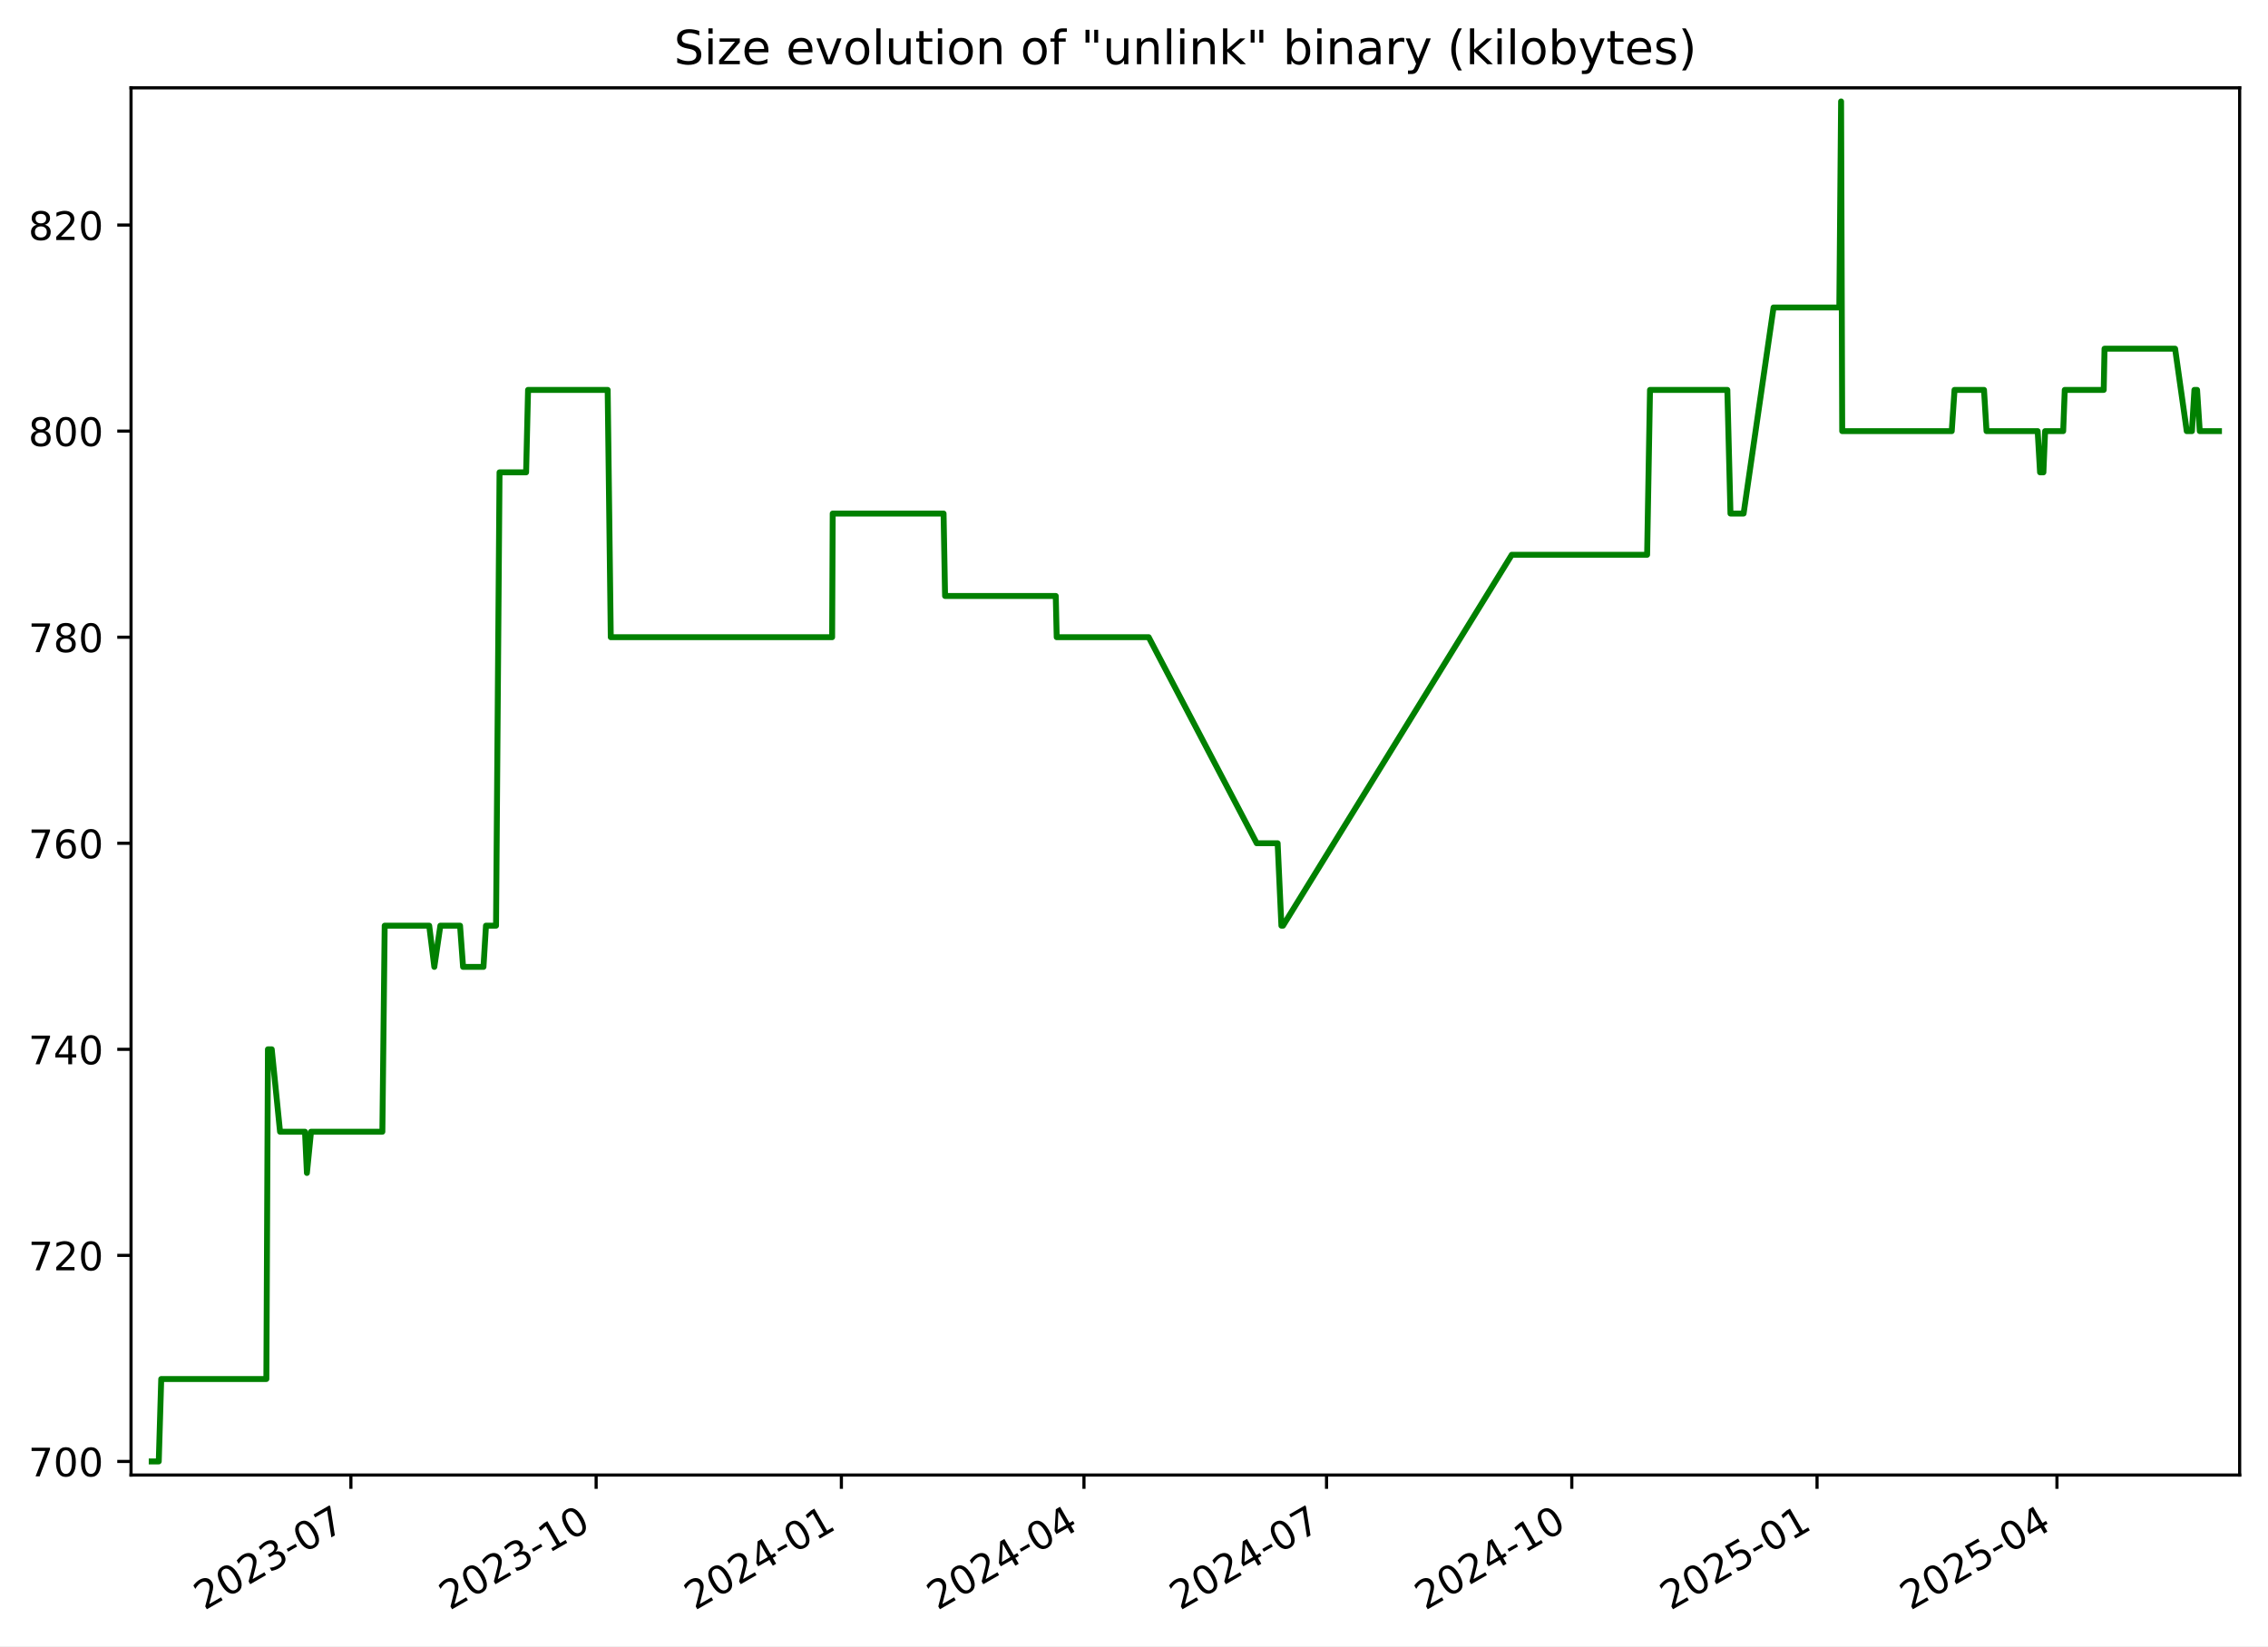
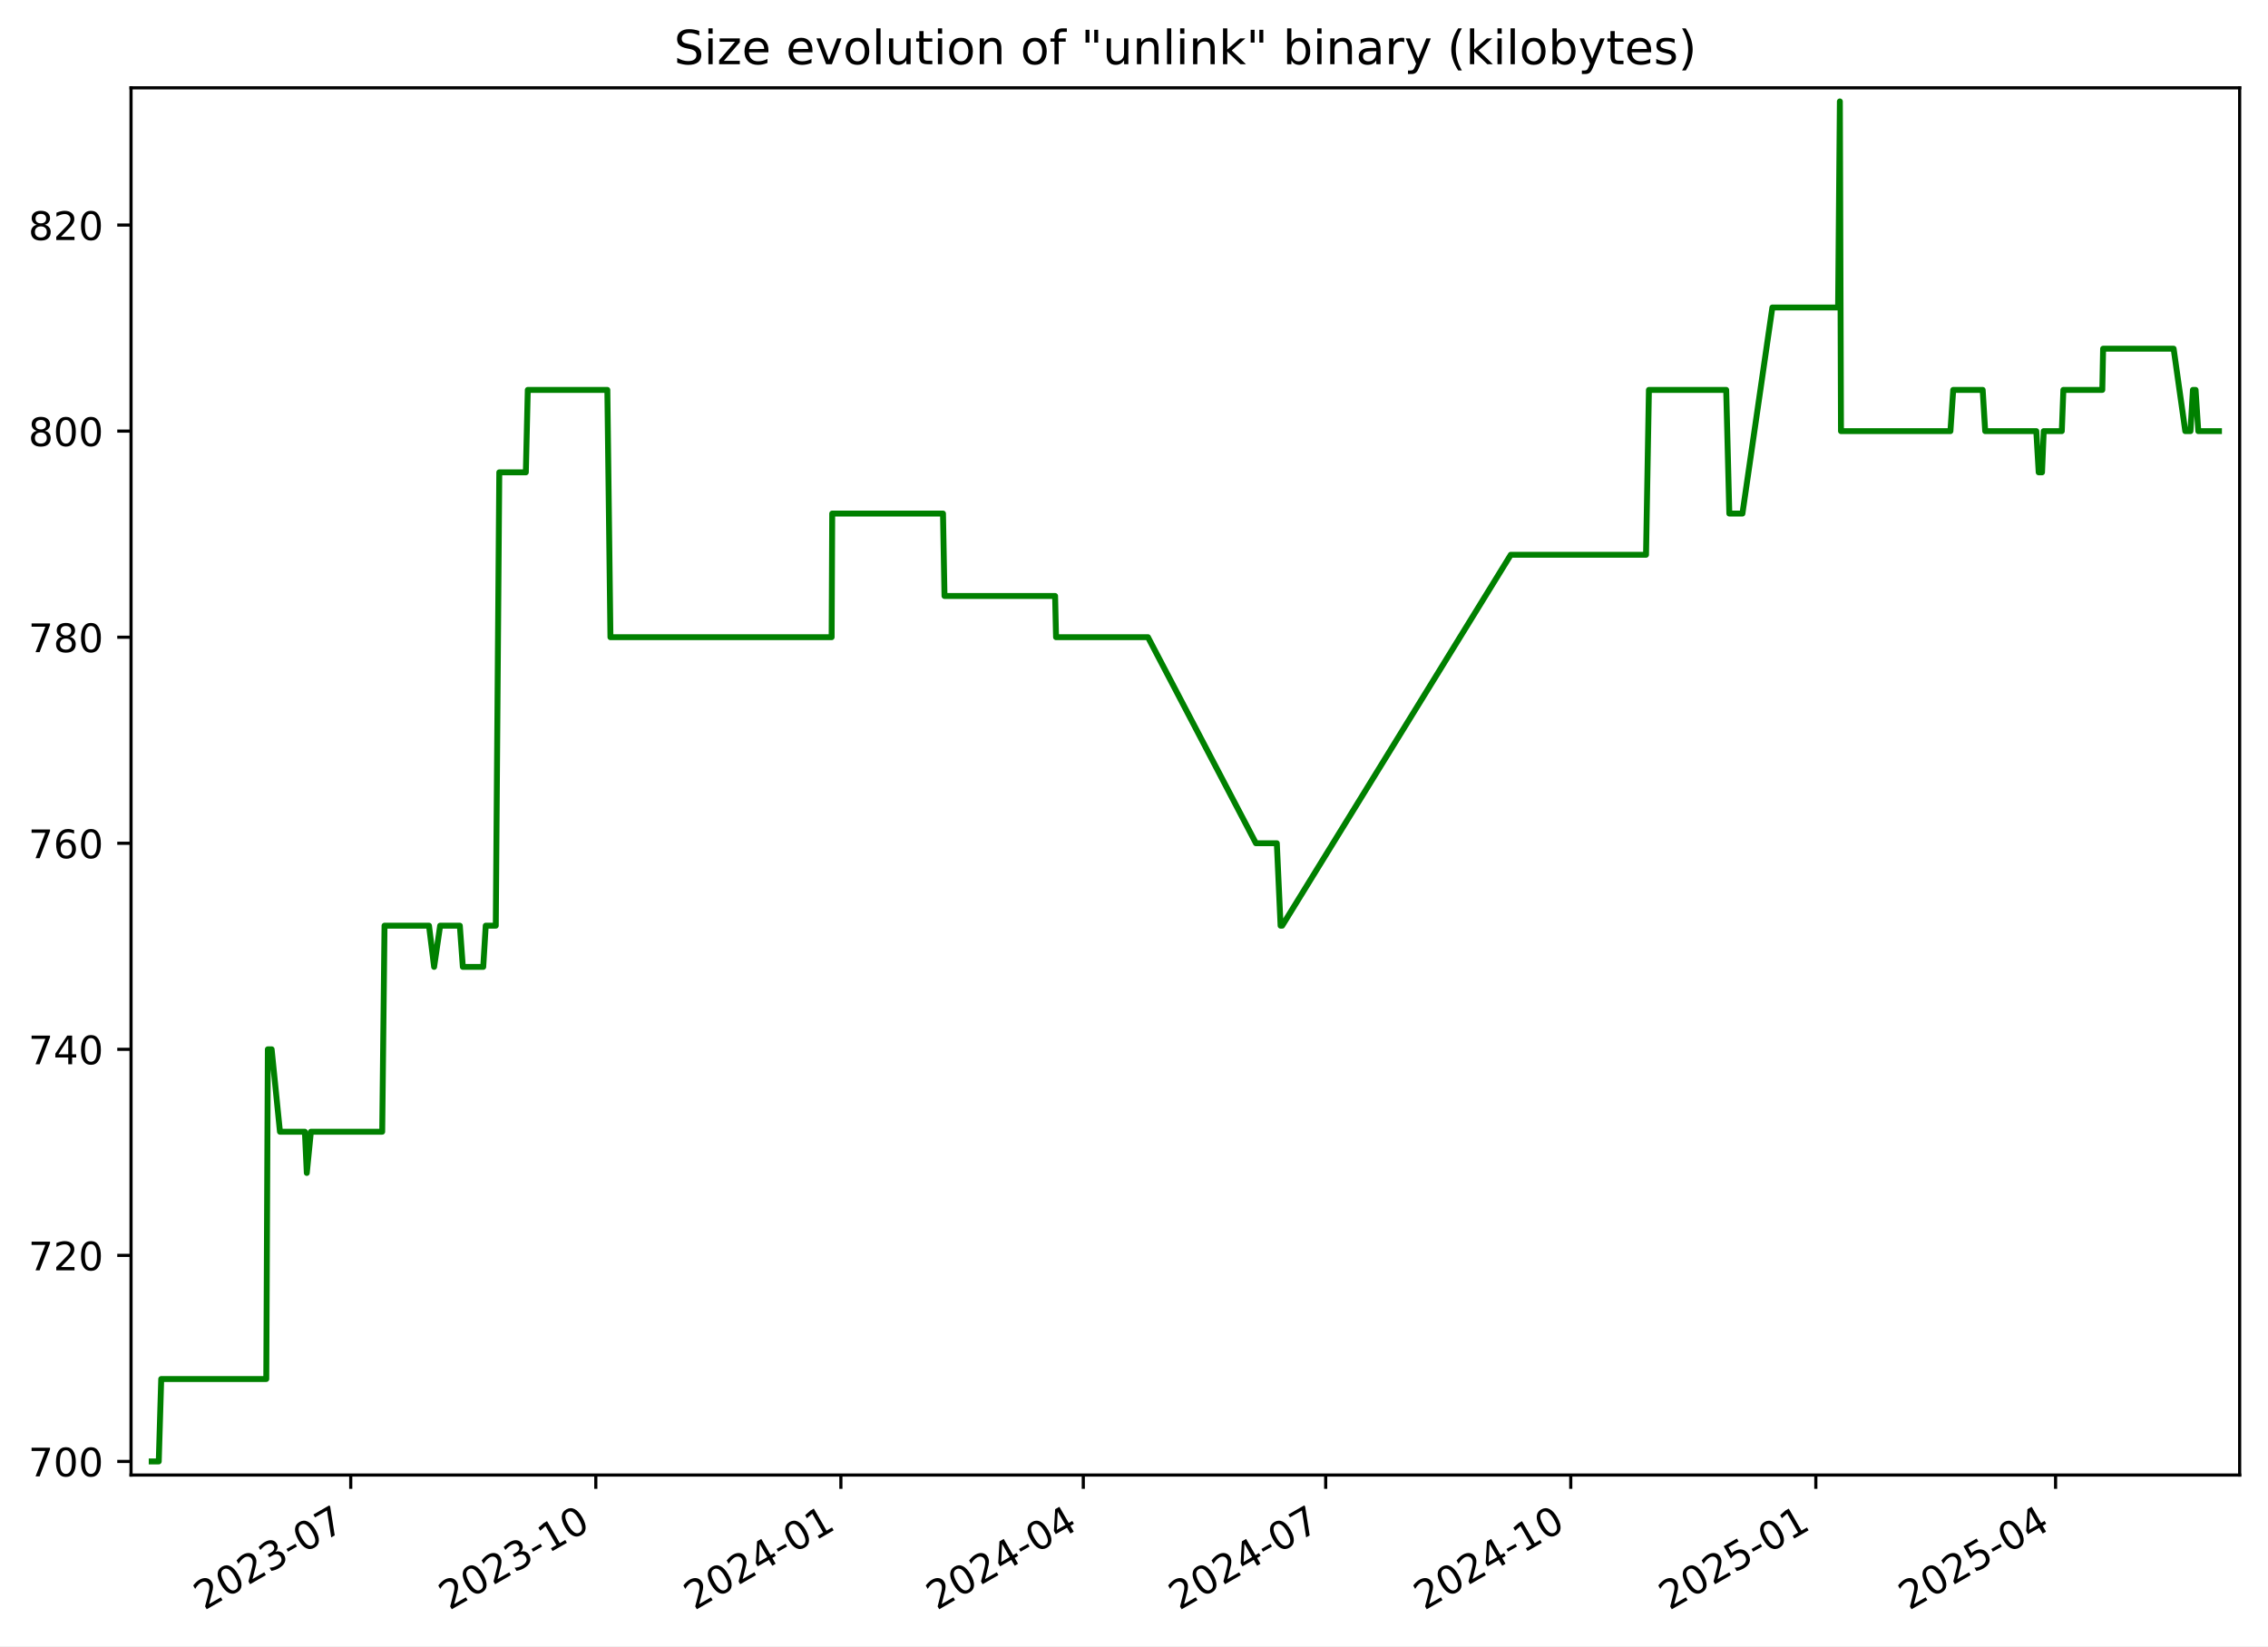
<svg xmlns="http://www.w3.org/2000/svg" xmlns:xlink="http://www.w3.org/1999/xlink" width="576.168pt" height="418.303pt" viewBox="0 0 576.168 418.303" version="1.1">
  <defs>
    <style type="text/css">*{stroke-linejoin: round; stroke-linecap: butt}</style>
  </defs>
  <g id="figure_1">
    <g id="patch_1">
      <path d="M -0 418.303  L 576.168 418.303  L 576.168 0  L -0 0  z " style="fill: #ffffff" />
    </g>
    <g id="axes_1">
      <g id="patch_2">
        <path d="M 33.288 374.83  L 568.967 374.83  L 568.967 22.318  L 33.288 22.318  z " style="fill: #ffffff" />
      </g>
      <g id="matplotlib.axis_1">
        <g id="xtick_1">
          <g id="line2d_1">
            <defs>
-               <path id="m92788fe060" d="M 0 0  L 0 3.5  " style="stroke: #000000; stroke-width: 0.8" />
+               <path id="m21872ed407" d="M 0 0  L 0 3.5  " style="stroke: #000000; stroke-width: 0.8" />
            </defs>
            <g>
-               <use xlink:href="#m92788fe060" x="89.141" y="374.83" style="stroke: #000000; stroke-width: 0.8" />
+               <use xlink:href="#m21872ed407" x="89.104" y="374.83" style="stroke: #000000; stroke-width: 0.8" />
            </g>
          </g>
          <g id="text_1">
-             <g transform="translate(51.91588 409.302) rotate(-30) scale(0.1 -0.1)">
+             <g transform="translate(51.87913 409.302) rotate(-30) scale(0.1 -0.1)">
              <defs>
                <path id="DejaVuSans-32" d="M 1228 531  L 3431 531  L 3431 0  L 469 0  L 469 531  Q 828 903 1448 1529  Q 2069 2156 2228 2338  Q 2531 2678 2651 2914  Q 2772 3150 2772 3378  Q 2772 3750 2511 3984  Q 2250 4219 1831 4219  Q 1534 4219 1204 4116  Q 875 4013 500 3803  L 500 4441  Q 881 4594 1212 4672  Q 1544 4750 1819 4750  Q 2544 4750 2975 4387  Q 3406 4025 3406 3419  Q 3406 3131 3298 2873  Q 3191 2616 2906 2266  Q 2828 2175 2409 1742  Q 1991 1309 1228 531  z " transform="scale(0.015625)" />
                <path id="DejaVuSans-30" d="M 2034 4250  Q 1547 4250 1301 3770  Q 1056 3291 1056 2328  Q 1056 1369 1301 889  Q 1547 409 2034 409  Q 2525 409 2770 889  Q 3016 1369 3016 2328  Q 3016 3291 2770 3770  Q 2525 4250 2034 4250  z M 2034 4750  Q 2819 4750 3233 4129  Q 3647 3509 3647 2328  Q 3647 1150 3233 529  Q 2819 -91 2034 -91  Q 1250 -91 836 529  Q 422 1150 422 2328  Q 422 3509 836 4129  Q 1250 4750 2034 4750  z " transform="scale(0.015625)" />
                <path id="DejaVuSans-33" d="M 2597 2516  Q 3050 2419 3304 2112  Q 3559 1806 3559 1356  Q 3559 666 3084 287  Q 2609 -91 1734 -91  Q 1441 -91 1130 -33  Q 819 25 488 141  L 488 750  Q 750 597 1062 519  Q 1375 441 1716 441  Q 2309 441 2620 675  Q 2931 909 2931 1356  Q 2931 1769 2642 2001  Q 2353 2234 1838 2234  L 1294 2234  L 1294 2753  L 1863 2753  Q 2328 2753 2575 2939  Q 2822 3125 2822 3475  Q 2822 3834 2567 4026  Q 2313 4219 1838 4219  Q 1578 4219 1281 4162  Q 984 4106 628 3988  L 628 4550  Q 988 4650 1302 4700  Q 1616 4750 1894 4750  Q 2613 4750 3031 4423  Q 3450 4097 3450 3541  Q 3450 3153 3228 2886  Q 3006 2619 2597 2516  z " transform="scale(0.015625)" />
                <path id="DejaVuSans-2d" d="M 313 2009  L 1997 2009  L 1997 1497  L 313 1497  L 313 2009  z " transform="scale(0.015625)" />
                <path id="DejaVuSans-37" d="M 525 4666  L 3525 4666  L 3525 4397  L 1831 0  L 1172 0  L 2766 4134  L 525 4134  L 525 4666  z " transform="scale(0.015625)" />
              </defs>
              <use xlink:href="#DejaVuSans-32" />
              <use xlink:href="#DejaVuSans-30" x="63.623" />
              <use xlink:href="#DejaVuSans-32" x="127.246" />
              <use xlink:href="#DejaVuSans-33" x="190.869" />
              <use xlink:href="#DejaVuSans-2d" x="254.492" />
              <use xlink:href="#DejaVuSans-30" x="290.576" />
              <use xlink:href="#DejaVuSans-37" x="354.199" />
            </g>
          </g>
        </g>
        <g id="xtick_2">
          <g id="line2d_2">
            <g>
-               <use xlink:href="#m92788fe060" x="151.444" y="374.83" style="stroke: #000000; stroke-width: 0.8" />
+               <use xlink:href="#m21872ed407" x="151.362" y="374.83" style="stroke: #000000; stroke-width: 0.8" />
            </g>
          </g>
          <g id="text_2">
-             <g transform="translate(114.2191 409.302) rotate(-30) scale(0.1 -0.1)">
+             <g transform="translate(114.1371 409.302) rotate(-30) scale(0.1 -0.1)">
              <defs>
                <path id="DejaVuSans-31" d="M 794 531  L 1825 531  L 1825 4091  L 703 3866  L 703 4441  L 1819 4666  L 2450 4666  L 2450 531  L 3481 531  L 3481 0  L 794 0  L 794 531  z " transform="scale(0.015625)" />
              </defs>
              <use xlink:href="#DejaVuSans-32" />
              <use xlink:href="#DejaVuSans-30" x="63.623" />
              <use xlink:href="#DejaVuSans-32" x="127.246" />
              <use xlink:href="#DejaVuSans-33" x="190.869" />
              <use xlink:href="#DejaVuSans-2d" x="254.492" />
              <use xlink:href="#DejaVuSans-31" x="290.576" />
              <use xlink:href="#DejaVuSans-30" x="354.199" />
            </g>
          </g>
        </g>
        <g id="xtick_3">
          <g id="line2d_3">
            <g>
-               <use xlink:href="#m92788fe060" x="213.747" y="374.83" style="stroke: #000000; stroke-width: 0.8" />
+               <use xlink:href="#m21872ed407" x="213.62" y="374.83" style="stroke: #000000; stroke-width: 0.8" />
            </g>
          </g>
          <g id="text_3">
-             <g transform="translate(176.5223 409.302) rotate(-30) scale(0.1 -0.1)">
+             <g transform="translate(176.3951 409.302) rotate(-30) scale(0.1 -0.1)">
              <defs>
                <path id="DejaVuSans-34" d="M 2419 4116  L 825 1625  L 2419 1625  L 2419 4116  z M 2253 4666  L 3047 4666  L 3047 1625  L 3713 1625  L 3713 1100  L 3047 1100  L 3047 0  L 2419 0  L 2419 1100  L 313 1100  L 313 1709  L 2253 4666  z " transform="scale(0.015625)" />
              </defs>
              <use xlink:href="#DejaVuSans-32" />
              <use xlink:href="#DejaVuSans-30" x="63.623" />
              <use xlink:href="#DejaVuSans-32" x="127.246" />
              <use xlink:href="#DejaVuSans-34" x="190.869" />
              <use xlink:href="#DejaVuSans-2d" x="254.492" />
              <use xlink:href="#DejaVuSans-30" x="290.576" />
              <use xlink:href="#DejaVuSans-31" x="354.199" />
            </g>
          </g>
        </g>
        <g id="xtick_4">
          <g id="line2d_4">
            <g>
-               <use xlink:href="#m92788fe060" x="275.373" y="374.83" style="stroke: #000000; stroke-width: 0.8" />
+               <use xlink:href="#m21872ed407" x="275.201" y="374.83" style="stroke: #000000; stroke-width: 0.8" />
            </g>
          </g>
          <g id="text_4">
-             <g transform="translate(238.1483 409.302) rotate(-30) scale(0.1 -0.1)">
+             <g transform="translate(237.9763 409.302) rotate(-30) scale(0.1 -0.1)">
              <use xlink:href="#DejaVuSans-32" />
              <use xlink:href="#DejaVuSans-30" x="63.623" />
              <use xlink:href="#DejaVuSans-32" x="127.246" />
              <use xlink:href="#DejaVuSans-34" x="190.869" />
              <use xlink:href="#DejaVuSans-2d" x="254.492" />
              <use xlink:href="#DejaVuSans-30" x="290.576" />
              <use xlink:href="#DejaVuSans-34" x="354.199" />
            </g>
          </g>
        </g>
        <g id="xtick_5">
          <g id="line2d_5">
            <g>
-               <use xlink:href="#m92788fe060" x="336.999" y="374.83" style="stroke: #000000; stroke-width: 0.8" />
+               <use xlink:href="#m21872ed407" x="336.782" y="374.83" style="stroke: #000000; stroke-width: 0.8" />
            </g>
          </g>
          <g id="text_5">
-             <g transform="translate(299.7743 409.302) rotate(-30) scale(0.1 -0.1)">
+             <g transform="translate(299.5576 409.302) rotate(-30) scale(0.1 -0.1)">
              <use xlink:href="#DejaVuSans-32" />
              <use xlink:href="#DejaVuSans-30" x="63.623" />
              <use xlink:href="#DejaVuSans-32" x="127.246" />
              <use xlink:href="#DejaVuSans-34" x="190.869" />
              <use xlink:href="#DejaVuSans-2d" x="254.492" />
              <use xlink:href="#DejaVuSans-30" x="290.576" />
              <use xlink:href="#DejaVuSans-37" x="354.199" />
            </g>
          </g>
        </g>
        <g id="xtick_6">
          <g id="line2d_6">
            <g>
-               <use xlink:href="#m92788fe060" x="399.302" y="374.83" style="stroke: #000000; stroke-width: 0.8" />
+               <use xlink:href="#m21872ed407" x="399.04" y="374.83" style="stroke: #000000; stroke-width: 0.8" />
            </g>
          </g>
          <g id="text_6">
-             <g transform="translate(362.0775 409.302) rotate(-30) scale(0.1 -0.1)">
+             <g transform="translate(361.8155 409.302) rotate(-30) scale(0.1 -0.1)">
              <use xlink:href="#DejaVuSans-32" />
              <use xlink:href="#DejaVuSans-30" x="63.623" />
              <use xlink:href="#DejaVuSans-32" x="127.246" />
              <use xlink:href="#DejaVuSans-34" x="190.869" />
              <use xlink:href="#DejaVuSans-2d" x="254.492" />
              <use xlink:href="#DejaVuSans-31" x="290.576" />
              <use xlink:href="#DejaVuSans-30" x="354.199" />
            </g>
          </g>
        </g>
        <g id="xtick_7">
          <g id="line2d_7">
            <g>
-               <use xlink:href="#m92788fe060" x="461.606" y="374.83" style="stroke: #000000; stroke-width: 0.8" />
+               <use xlink:href="#m21872ed407" x="461.298" y="374.83" style="stroke: #000000; stroke-width: 0.8" />
            </g>
          </g>
          <g id="text_7">
-             <g transform="translate(424.3807 409.302) rotate(-30) scale(0.1 -0.1)">
+             <g transform="translate(424.0735 409.302) rotate(-30) scale(0.1 -0.1)">
              <defs>
                <path id="DejaVuSans-35" d="M 691 4666  L 3169 4666  L 3169 4134  L 1269 4134  L 1269 2991  Q 1406 3038 1543 3061  Q 1681 3084 1819 3084  Q 2600 3084 3056 2656  Q 3513 2228 3513 1497  Q 3513 744 3044 326  Q 2575 -91 1722 -91  Q 1428 -91 1123 -41  Q 819 9 494 109  L 494 744  Q 775 591 1075 516  Q 1375 441 1709 441  Q 2250 441 2565 725  Q 2881 1009 2881 1497  Q 2881 1984 2565 2268  Q 2250 2553 1709 2553  Q 1456 2553 1204 2497  Q 953 2441 691 2322  L 691 4666  z " transform="scale(0.015625)" />
              </defs>
              <use xlink:href="#DejaVuSans-32" />
              <use xlink:href="#DejaVuSans-30" x="63.623" />
              <use xlink:href="#DejaVuSans-32" x="127.246" />
              <use xlink:href="#DejaVuSans-35" x="190.869" />
              <use xlink:href="#DejaVuSans-2d" x="254.492" />
              <use xlink:href="#DejaVuSans-30" x="290.576" />
              <use xlink:href="#DejaVuSans-31" x="354.199" />
            </g>
          </g>
        </g>
        <g id="xtick_8">
          <g id="line2d_8">
            <g>
-               <use xlink:href="#m92788fe060" x="522.554" y="374.83" style="stroke: #000000; stroke-width: 0.8" />
+               <use xlink:href="#m21872ed407" x="522.203" y="374.83" style="stroke: #000000; stroke-width: 0.8" />
            </g>
          </g>
          <g id="text_8">
-             <g transform="translate(485.3295 409.302) rotate(-30) scale(0.1 -0.1)">
+             <g transform="translate(484.978 409.302) rotate(-30) scale(0.1 -0.1)">
              <use xlink:href="#DejaVuSans-32" />
              <use xlink:href="#DejaVuSans-30" x="63.623" />
              <use xlink:href="#DejaVuSans-32" x="127.246" />
              <use xlink:href="#DejaVuSans-35" x="190.869" />
              <use xlink:href="#DejaVuSans-2d" x="254.492" />
              <use xlink:href="#DejaVuSans-30" x="290.576" />
              <use xlink:href="#DejaVuSans-34" x="354.199" />
            </g>
          </g>
        </g>
      </g>
      <g id="matplotlib.axis_2">
        <g id="ytick_1">
          <g id="line2d_9">
            <defs>
-               <path id="mbd08d8e679" d="M 0 0  L -3.5 0  " style="stroke: #000000; stroke-width: 0.8" />
+               <path id="m68d2ca5fd7" d="M 0 0  L -3.5 0  " style="stroke: #000000; stroke-width: 0.8" />
            </defs>
            <g>
-               <use xlink:href="#mbd08d8e679" x="33.288" y="371.374" style="stroke: #000000; stroke-width: 0.8" />
+               <use xlink:href="#m68d2ca5fd7" x="33.288" y="371.374" style="stroke: #000000; stroke-width: 0.8" />
            </g>
          </g>
          <g id="text_9">
            <g transform="translate(7.2 375.1733) scale(0.1 -0.1)">
              <use xlink:href="#DejaVuSans-37" />
              <use xlink:href="#DejaVuSans-30" x="63.623" />
              <use xlink:href="#DejaVuSans-30" x="127.246" />
            </g>
          </g>
        </g>
        <g id="ytick_2">
          <g id="line2d_10">
            <g>
-               <use xlink:href="#mbd08d8e679" x="33.288" y="319.01" style="stroke: #000000; stroke-width: 0.8" />
+               <use xlink:href="#m68d2ca5fd7" x="33.288" y="319.01" style="stroke: #000000; stroke-width: 0.8" />
            </g>
          </g>
          <g id="text_10">
            <g transform="translate(7.2 322.8097) scale(0.1 -0.1)">
              <use xlink:href="#DejaVuSans-37" />
              <use xlink:href="#DejaVuSans-32" x="63.623" />
              <use xlink:href="#DejaVuSans-30" x="127.246" />
            </g>
          </g>
        </g>
        <g id="ytick_3">
          <g id="line2d_11">
            <g>
-               <use xlink:href="#mbd08d8e679" x="33.288" y="266.647" style="stroke: #000000; stroke-width: 0.8" />
+               <use xlink:href="#m68d2ca5fd7" x="33.288" y="266.647" style="stroke: #000000; stroke-width: 0.8" />
            </g>
          </g>
          <g id="text_11">
            <g transform="translate(7.2 270.4461) scale(0.1 -0.1)">
              <use xlink:href="#DejaVuSans-37" />
              <use xlink:href="#DejaVuSans-34" x="63.623" />
              <use xlink:href="#DejaVuSans-30" x="127.246" />
            </g>
          </g>
        </g>
        <g id="ytick_4">
          <g id="line2d_12">
            <g>
-               <use xlink:href="#mbd08d8e679" x="33.288" y="214.283" style="stroke: #000000; stroke-width: 0.8" />
+               <use xlink:href="#m68d2ca5fd7" x="33.288" y="214.283" style="stroke: #000000; stroke-width: 0.8" />
            </g>
          </g>
          <g id="text_12">
            <g transform="translate(7.2 218.0824) scale(0.1 -0.1)">
              <defs>
                <path id="DejaVuSans-36" d="M 2113 2584  Q 1688 2584 1439 2293  Q 1191 2003 1191 1497  Q 1191 994 1439 701  Q 1688 409 2113 409  Q 2538 409 2786 701  Q 3034 994 3034 1497  Q 3034 2003 2786 2293  Q 2538 2584 2113 2584  z M 3366 4563  L 3366 3988  Q 3128 4100 2886 4159  Q 2644 4219 2406 4219  Q 1781 4219 1451 3797  Q 1122 3375 1075 2522  Q 1259 2794 1537 2939  Q 1816 3084 2150 3084  Q 2853 3084 3261 2657  Q 3669 2231 3669 1497  Q 3669 778 3244 343  Q 2819 -91 2113 -91  Q 1303 -91 875 529  Q 447 1150 447 2328  Q 447 3434 972 4092  Q 1497 4750 2381 4750  Q 2619 4750 2861 4703  Q 3103 4656 3366 4563  z " transform="scale(0.015625)" />
              </defs>
              <use xlink:href="#DejaVuSans-37" />
              <use xlink:href="#DejaVuSans-36" x="63.623" />
              <use xlink:href="#DejaVuSans-30" x="127.246" />
            </g>
          </g>
        </g>
        <g id="ytick_5">
          <g id="line2d_13">
            <g>
-               <use xlink:href="#mbd08d8e679" x="33.288" y="161.92" style="stroke: #000000; stroke-width: 0.8" />
+               <use xlink:href="#m68d2ca5fd7" x="33.288" y="161.92" style="stroke: #000000; stroke-width: 0.8" />
            </g>
          </g>
          <g id="text_13">
            <g transform="translate(7.2 165.7188) scale(0.1 -0.1)">
              <defs>
                <path id="DejaVuSans-38" d="M 2034 2216  Q 1584 2216 1326 1975  Q 1069 1734 1069 1313  Q 1069 891 1326 650  Q 1584 409 2034 409  Q 2484 409 2743 651  Q 3003 894 3003 1313  Q 3003 1734 2745 1975  Q 2488 2216 2034 2216  z M 1403 2484  Q 997 2584 770 2862  Q 544 3141 544 3541  Q 544 4100 942 4425  Q 1341 4750 2034 4750  Q 2731 4750 3128 4425  Q 3525 4100 3525 3541  Q 3525 3141 3298 2862  Q 3072 2584 2669 2484  Q 3125 2378 3379 2068  Q 3634 1759 3634 1313  Q 3634 634 3220 271  Q 2806 -91 2034 -91  Q 1263 -91 848 271  Q 434 634 434 1313  Q 434 1759 690 2068  Q 947 2378 1403 2484  z M 1172 3481  Q 1172 3119 1398 2916  Q 1625 2713 2034 2713  Q 2441 2713 2670 2916  Q 2900 3119 2900 3481  Q 2900 3844 2670 4047  Q 2441 4250 2034 4250  Q 1625 4250 1398 4047  Q 1172 3844 1172 3481  z " transform="scale(0.015625)" />
              </defs>
              <use xlink:href="#DejaVuSans-37" />
              <use xlink:href="#DejaVuSans-38" x="63.623" />
              <use xlink:href="#DejaVuSans-30" x="127.246" />
            </g>
          </g>
        </g>
        <g id="ytick_6">
          <g id="line2d_14">
            <g>
-               <use xlink:href="#mbd08d8e679" x="33.288" y="109.556" style="stroke: #000000; stroke-width: 0.8" />
+               <use xlink:href="#m68d2ca5fd7" x="33.288" y="109.556" style="stroke: #000000; stroke-width: 0.8" />
            </g>
          </g>
          <g id="text_14">
            <g transform="translate(7.2 113.3552) scale(0.1 -0.1)">
              <use xlink:href="#DejaVuSans-38" />
              <use xlink:href="#DejaVuSans-30" x="63.623" />
              <use xlink:href="#DejaVuSans-30" x="127.246" />
            </g>
          </g>
        </g>
        <g id="ytick_7">
          <g id="line2d_15">
            <g>
-               <use xlink:href="#mbd08d8e679" x="33.288" y="57.192" style="stroke: #000000; stroke-width: 0.8" />
+               <use xlink:href="#m68d2ca5fd7" x="33.288" y="57.192" style="stroke: #000000; stroke-width: 0.8" />
            </g>
          </g>
          <g id="text_15">
            <g transform="translate(7.2 60.99153) scale(0.1 -0.1)">
              <use xlink:href="#DejaVuSans-38" />
              <use xlink:href="#DejaVuSans-32" x="63.623" />
              <use xlink:href="#DejaVuSans-30" x="127.246" />
            </g>
          </g>
        </g>
      </g>
      <g id="line2d_16">
-         <path d="M 38.539 371.374  L 40.332 371.374  L 40.959 350.429  L 67.668 350.429  L 68.065 266.647  L 69.032 266.647  L 71.143 287.592  L 77.481 287.592  L 77.969 298.065  L 79.012 287.592  L 97.138 287.592  L 97.728 235.229  L 109.037 235.229  L 110.335 245.701  L 111.87 235.229  L 116.872 235.229  L 117.638 245.701  L 122.825 245.701  L 123.459 235.229  L 126.014 235.229  L 126.905 120.029  L 133.654 120.029  L 134.151 99.083  L 154.376 99.083  L 155.162 161.92  L 211.397 161.92  L 211.543 130.501  L 239.708 130.501  L 240.088 151.447  L 268.208 151.447  L 268.448 161.92  L 291.816 161.92  L 319.264 214.283  L 324.576 214.283  L 325.53 235.229  L 325.942 235.229  L 384.055 140.974  L 418.439 140.974  L 419.172 99.083  L 438.819 99.083  L 439.614 130.501  L 442.948 130.501  L 450.555 78.138  L 467.264 78.138  L 467.715 25.774  L 468 109.556  L 495.824 109.556  L 496.535 99.083  L 504.024 99.083  L 504.662 109.556  L 517.654 109.556  L 518.261 120.029  L 519.11 120.029  L 519.544 109.556  L 524.138 109.556  L 524.537 99.083  L 534.433 99.083  L 534.64 88.61  L 552.57 88.61  L 555.529 109.556  L 556.848 109.556  L 557.471 99.083  L 558.15 99.083  L 558.835 109.556  L 563.716 109.556  L 563.716 109.556  " clip-path="url(#p255a5a4bf0)" style="fill: none; stroke: #008000; stroke-width: 1.5; stroke-linecap: square" />
+         <path d="M 38.539 371.374  L 40.331 371.374  L 40.957 350.429  L 67.647 350.429  L 68.043 266.647  L 69.01 266.647  L 71.12 287.592  L 77.453 287.592  L 77.94 298.065  L 78.982 287.592  L 97.096 287.592  L 97.685 235.229  L 108.985 235.229  L 110.283 245.701  L 111.817 235.229  L 116.815 235.229  L 117.581 245.701  L 122.764 245.701  L 123.398 235.229  L 125.95 235.229  L 126.841 120.029  L 133.585 120.029  L 134.082 99.083  L 154.292 99.083  L 155.077 161.92  L 211.272 161.92  L 211.418 130.501  L 239.562 130.501  L 239.942 151.447  L 268.041 151.447  L 268.281 161.92  L 291.633 161.92  L 319.06 214.283  L 324.368 214.283  L 325.322 235.229  L 325.734 235.229  L 383.804 140.974  L 418.163 140.974  L 418.895 99.083  L 438.528 99.083  L 439.322 130.501  L 442.654 130.501  L 450.255 78.138  L 466.953 78.138  L 467.404 25.774  L 467.688 109.556  L 495.492 109.556  L 496.202 99.083  L 503.686 99.083  L 504.323 109.556  L 517.306 109.556  L 517.913 120.029  L 518.761 120.029  L 519.195 109.556  L 523.786 109.556  L 524.184 99.083  L 534.073 99.083  L 534.28 88.61  L 552.197 88.61  L 555.154 109.556  L 556.472 109.556  L 557.094 99.083  L 557.773 99.083  L 558.457 109.556  L 563.716 109.556  L 563.716 109.556  " clip-path="url(#pa2238e5ae8)" style="fill: none; stroke: #008000; stroke-width: 1.5; stroke-linecap: square" />
      </g>
      <g id="patch_3">
        <path d="M 33.288 374.83  L 33.288 22.318  " style="fill: none; stroke: #000000; stroke-width: 0.8; stroke-linejoin: miter; stroke-linecap: square" />
      </g>
      <g id="patch_4">
        <path d="M 568.967 374.83  L 568.967 22.318  " style="fill: none; stroke: #000000; stroke-width: 0.8; stroke-linejoin: miter; stroke-linecap: square" />
      </g>
      <g id="patch_5">
        <path d="M 33.288 374.83  L 568.967 374.83  " style="fill: none; stroke: #000000; stroke-width: 0.8; stroke-linejoin: miter; stroke-linecap: square" />
      </g>
      <g id="patch_6">
        <path d="M 33.288 22.318  L 568.967 22.318  " style="fill: none; stroke: #000000; stroke-width: 0.8; stroke-linejoin: miter; stroke-linecap: square" />
      </g>
      <g id="text_16">
        <g transform="translate(171.2163 16.31812) scale(0.12 -0.12)">
          <defs>
            <path id="DejaVuSans-53" d="M 3425 4513  L 3425 3897  Q 3066 4069 2747 4153  Q 2428 4238 2131 4238  Q 1616 4238 1336 4038  Q 1056 3838 1056 3469  Q 1056 3159 1242 3001  Q 1428 2844 1947 2747  L 2328 2669  Q 3034 2534 3370 2195  Q 3706 1856 3706 1288  Q 3706 609 3251 259  Q 2797 -91 1919 -91  Q 1588 -91 1214 -16  Q 841 59 441 206  L 441 856  Q 825 641 1194 531  Q 1563 422 1919 422  Q 2459 422 2753 634  Q 3047 847 3047 1241  Q 3047 1584 2836 1778  Q 2625 1972 2144 2069  L 1759 2144  Q 1053 2284 737 2584  Q 422 2884 422 3419  Q 422 4038 858 4394  Q 1294 4750 2059 4750  Q 2388 4750 2728 4690  Q 3069 4631 3425 4513  z " transform="scale(0.015625)" />
            <path id="DejaVuSans-69" d="M 603 3500  L 1178 3500  L 1178 0  L 603 0  L 603 3500  z M 603 4863  L 1178 4863  L 1178 4134  L 603 4134  L 603 4863  z " transform="scale(0.015625)" />
            <path id="DejaVuSans-7a" d="M 353 3500  L 3084 3500  L 3084 2975  L 922 459  L 3084 459  L 3084 0  L 275 0  L 275 525  L 2438 3041  L 353 3041  L 353 3500  z " transform="scale(0.015625)" />
            <path id="DejaVuSans-65" d="M 3597 1894  L 3597 1613  L 953 1613  Q 991 1019 1311 708  Q 1631 397 2203 397  Q 2534 397 2845 478  Q 3156 559 3463 722  L 3463 178  Q 3153 47 2828 -22  Q 2503 -91 2169 -91  Q 1331 -91 842 396  Q 353 884 353 1716  Q 353 2575 817 3079  Q 1281 3584 2069 3584  Q 2775 3584 3186 3129  Q 3597 2675 3597 1894  z M 3022 2063  Q 3016 2534 2758 2815  Q 2500 3097 2075 3097  Q 1594 3097 1305 2825  Q 1016 2553 972 2059  L 3022 2063  z " transform="scale(0.015625)" />
            <path id="DejaVuSans-20" transform="scale(0.015625)" />
            <path id="DejaVuSans-76" d="M 191 3500  L 800 3500  L 1894 563  L 2988 3500  L 3597 3500  L 2284 0  L 1503 0  L 191 3500  z " transform="scale(0.015625)" />
            <path id="DejaVuSans-6f" d="M 1959 3097  Q 1497 3097 1228 2736  Q 959 2375 959 1747  Q 959 1119 1226 758  Q 1494 397 1959 397  Q 2419 397 2687 759  Q 2956 1122 2956 1747  Q 2956 2369 2687 2733  Q 2419 3097 1959 3097  z M 1959 3584  Q 2709 3584 3137 3096  Q 3566 2609 3566 1747  Q 3566 888 3137 398  Q 2709 -91 1959 -91  Q 1206 -91 779 398  Q 353 888 353 1747  Q 353 2609 779 3096  Q 1206 3584 1959 3584  z " transform="scale(0.015625)" />
            <path id="DejaVuSans-6c" d="M 603 4863  L 1178 4863  L 1178 0  L 603 0  L 603 4863  z " transform="scale(0.015625)" />
            <path id="DejaVuSans-75" d="M 544 1381  L 544 3500  L 1119 3500  L 1119 1403  Q 1119 906 1312 657  Q 1506 409 1894 409  Q 2359 409 2629 706  Q 2900 1003 2900 1516  L 2900 3500  L 3475 3500  L 3475 0  L 2900 0  L 2900 538  Q 2691 219 2414 64  Q 2138 -91 1772 -91  Q 1169 -91 856 284  Q 544 659 544 1381  z M 1991 3584  L 1991 3584  z " transform="scale(0.015625)" />
            <path id="DejaVuSans-74" d="M 1172 4494  L 1172 3500  L 2356 3500  L 2356 3053  L 1172 3053  L 1172 1153  Q 1172 725 1289 603  Q 1406 481 1766 481  L 2356 481  L 2356 0  L 1766 0  Q 1100 0 847 248  Q 594 497 594 1153  L 594 3053  L 172 3053  L 172 3500  L 594 3500  L 594 4494  L 1172 4494  z " transform="scale(0.015625)" />
            <path id="DejaVuSans-6e" d="M 3513 2113  L 3513 0  L 2938 0  L 2938 2094  Q 2938 2591 2744 2837  Q 2550 3084 2163 3084  Q 1697 3084 1428 2787  Q 1159 2491 1159 1978  L 1159 0  L 581 0  L 581 3500  L 1159 3500  L 1159 2956  Q 1366 3272 1645 3428  Q 1925 3584 2291 3584  Q 2894 3584 3203 3211  Q 3513 2838 3513 2113  z " transform="scale(0.015625)" />
            <path id="DejaVuSans-66" d="M 2375 4863  L 2375 4384  L 1825 4384  Q 1516 4384 1395 4259  Q 1275 4134 1275 3809  L 1275 3500  L 2222 3500  L 2222 3053  L 1275 3053  L 1275 0  L 697 0  L 697 3053  L 147 3053  L 147 3500  L 697 3500  L 697 3744  Q 697 4328 969 4595  Q 1241 4863 1831 4863  L 2375 4863  z " transform="scale(0.015625)" />
            <path id="DejaVuSans-22" d="M 1147 4666  L 1147 2931  L 616 2931  L 616 4666  L 1147 4666  z M 2328 4666  L 2328 2931  L 1797 2931  L 1797 4666  L 2328 4666  z " transform="scale(0.015625)" />
            <path id="DejaVuSans-6b" d="M 581 4863  L 1159 4863  L 1159 1991  L 2875 3500  L 3609 3500  L 1753 1863  L 3688 0  L 2938 0  L 1159 1709  L 1159 0  L 581 0  L 581 4863  z " transform="scale(0.015625)" />
            <path id="DejaVuSans-62" d="M 3116 1747  Q 3116 2381 2855 2742  Q 2594 3103 2138 3103  Q 1681 3103 1420 2742  Q 1159 2381 1159 1747  Q 1159 1113 1420 752  Q 1681 391 2138 391  Q 2594 391 2855 752  Q 3116 1113 3116 1747  z M 1159 2969  Q 1341 3281 1617 3432  Q 1894 3584 2278 3584  Q 2916 3584 3314 3078  Q 3713 2572 3713 1747  Q 3713 922 3314 415  Q 2916 -91 2278 -91  Q 1894 -91 1617 61  Q 1341 213 1159 525  L 1159 0  L 581 0  L 581 4863  L 1159 4863  L 1159 2969  z " transform="scale(0.015625)" />
            <path id="DejaVuSans-61" d="M 2194 1759  Q 1497 1759 1228 1600  Q 959 1441 959 1056  Q 959 750 1161 570  Q 1363 391 1709 391  Q 2188 391 2477 730  Q 2766 1069 2766 1631  L 2766 1759  L 2194 1759  z M 3341 1997  L 3341 0  L 2766 0  L 2766 531  Q 2569 213 2275 61  Q 1981 -91 1556 -91  Q 1019 -91 701 211  Q 384 513 384 1019  Q 384 1609 779 1909  Q 1175 2209 1959 2209  L 2766 2209  L 2766 2266  Q 2766 2663 2505 2880  Q 2244 3097 1772 3097  Q 1472 3097 1187 3025  Q 903 2953 641 2809  L 641 3341  Q 956 3463 1253 3523  Q 1550 3584 1831 3584  Q 2591 3584 2966 3190  Q 3341 2797 3341 1997  z " transform="scale(0.015625)" />
            <path id="DejaVuSans-72" d="M 2631 2963  Q 2534 3019 2420 3045  Q 2306 3072 2169 3072  Q 1681 3072 1420 2755  Q 1159 2438 1159 1844  L 1159 0  L 581 0  L 581 3500  L 1159 3500  L 1159 2956  Q 1341 3275 1631 3429  Q 1922 3584 2338 3584  Q 2397 3584 2469 3576  Q 2541 3569 2628 3553  L 2631 2963  z " transform="scale(0.015625)" />
            <path id="DejaVuSans-79" d="M 2059 -325  Q 1816 -950 1584 -1140  Q 1353 -1331 966 -1331  L 506 -1331  L 506 -850  L 844 -850  Q 1081 -850 1212 -737  Q 1344 -625 1503 -206  L 1606 56  L 191 3500  L 800 3500  L 1894 763  L 2988 3500  L 3597 3500  L 2059 -325  z " transform="scale(0.015625)" />
            <path id="DejaVuSans-28" d="M 1984 4856  Q 1566 4138 1362 3434  Q 1159 2731 1159 2009  Q 1159 1288 1364 580  Q 1569 -128 1984 -844  L 1484 -844  Q 1016 -109 783 600  Q 550 1309 550 2009  Q 550 2706 781 3412  Q 1013 4119 1484 4856  L 1984 4856  z " transform="scale(0.015625)" />
            <path id="DejaVuSans-73" d="M 2834 3397  L 2834 2853  Q 2591 2978 2328 3040  Q 2066 3103 1784 3103  Q 1356 3103 1142 2972  Q 928 2841 928 2578  Q 928 2378 1081 2264  Q 1234 2150 1697 2047  L 1894 2003  Q 2506 1872 2764 1633  Q 3022 1394 3022 966  Q 3022 478 2636 193  Q 2250 -91 1575 -91  Q 1294 -91 989 -36  Q 684 19 347 128  L 347 722  Q 666 556 975 473  Q 1284 391 1588 391  Q 1994 391 2212 530  Q 2431 669 2431 922  Q 2431 1156 2273 1281  Q 2116 1406 1581 1522  L 1381 1569  Q 847 1681 609 1914  Q 372 2147 372 2553  Q 372 3047 722 3315  Q 1072 3584 1716 3584  Q 2034 3584 2315 3537  Q 2597 3491 2834 3397  z " transform="scale(0.015625)" />
            <path id="DejaVuSans-29" d="M 513 4856  L 1013 4856  Q 1481 4119 1714 3412  Q 1947 2706 1947 2009  Q 1947 1309 1714 600  Q 1481 -109 1013 -844  L 513 -844  Q 928 -128 1133 580  Q 1338 1288 1338 2009  Q 1338 2731 1133 3434  Q 928 4138 513 4856  z " transform="scale(0.015625)" />
          </defs>
          <use xlink:href="#DejaVuSans-53" />
          <use xlink:href="#DejaVuSans-69" x="63.477" />
          <use xlink:href="#DejaVuSans-7a" x="91.26" />
          <use xlink:href="#DejaVuSans-65" x="143.75" />
          <use xlink:href="#DejaVuSans-20" x="205.273" />
          <use xlink:href="#DejaVuSans-65" x="237.061" />
          <use xlink:href="#DejaVuSans-76" x="298.584" />
          <use xlink:href="#DejaVuSans-6f" x="357.764" />
          <use xlink:href="#DejaVuSans-6c" x="418.945" />
          <use xlink:href="#DejaVuSans-75" x="446.729" />
          <use xlink:href="#DejaVuSans-74" x="510.107" />
          <use xlink:href="#DejaVuSans-69" x="549.316" />
          <use xlink:href="#DejaVuSans-6f" x="577.1" />
          <use xlink:href="#DejaVuSans-6e" x="638.281" />
          <use xlink:href="#DejaVuSans-20" x="701.66" />
          <use xlink:href="#DejaVuSans-6f" x="733.447" />
          <use xlink:href="#DejaVuSans-66" x="794.629" />
          <use xlink:href="#DejaVuSans-20" x="829.834" />
          <use xlink:href="#DejaVuSans-22" x="861.621" />
          <use xlink:href="#DejaVuSans-75" x="907.617" />
          <use xlink:href="#DejaVuSans-6e" x="970.996" />
          <use xlink:href="#DejaVuSans-6c" x="1034.375" />
          <use xlink:href="#DejaVuSans-69" x="1062.158" />
          <use xlink:href="#DejaVuSans-6e" x="1089.941" />
          <use xlink:href="#DejaVuSans-6b" x="1153.32" />
          <use xlink:href="#DejaVuSans-22" x="1211.23" />
          <use xlink:href="#DejaVuSans-20" x="1257.227" />
          <use xlink:href="#DejaVuSans-62" x="1289.014" />
          <use xlink:href="#DejaVuSans-69" x="1352.49" />
          <use xlink:href="#DejaVuSans-6e" x="1380.273" />
          <use xlink:href="#DejaVuSans-61" x="1443.652" />
          <use xlink:href="#DejaVuSans-72" x="1504.932" />
          <use xlink:href="#DejaVuSans-79" x="1546.045" />
          <use xlink:href="#DejaVuSans-20" x="1605.225" />
          <use xlink:href="#DejaVuSans-28" x="1637.012" />
          <use xlink:href="#DejaVuSans-6b" x="1676.025" />
          <use xlink:href="#DejaVuSans-69" x="1733.936" />
          <use xlink:href="#DejaVuSans-6c" x="1761.719" />
          <use xlink:href="#DejaVuSans-6f" x="1789.502" />
          <use xlink:href="#DejaVuSans-62" x="1850.684" />
          <use xlink:href="#DejaVuSans-79" x="1914.16" />
          <use xlink:href="#DejaVuSans-74" x="1973.34" />
          <use xlink:href="#DejaVuSans-65" x="2012.549" />
          <use xlink:href="#DejaVuSans-73" x="2074.072" />
          <use xlink:href="#DejaVuSans-29" x="2126.172" />
        </g>
      </g>
    </g>
  </g>
  <defs>
-     <clipPath id="p255a5a4bf0">
+     <clipPath id="pa2238e5ae8">
      <rect x="33.288" y="22.318" width="535.68" height="352.512" />
    </clipPath>
  </defs>
</svg>
